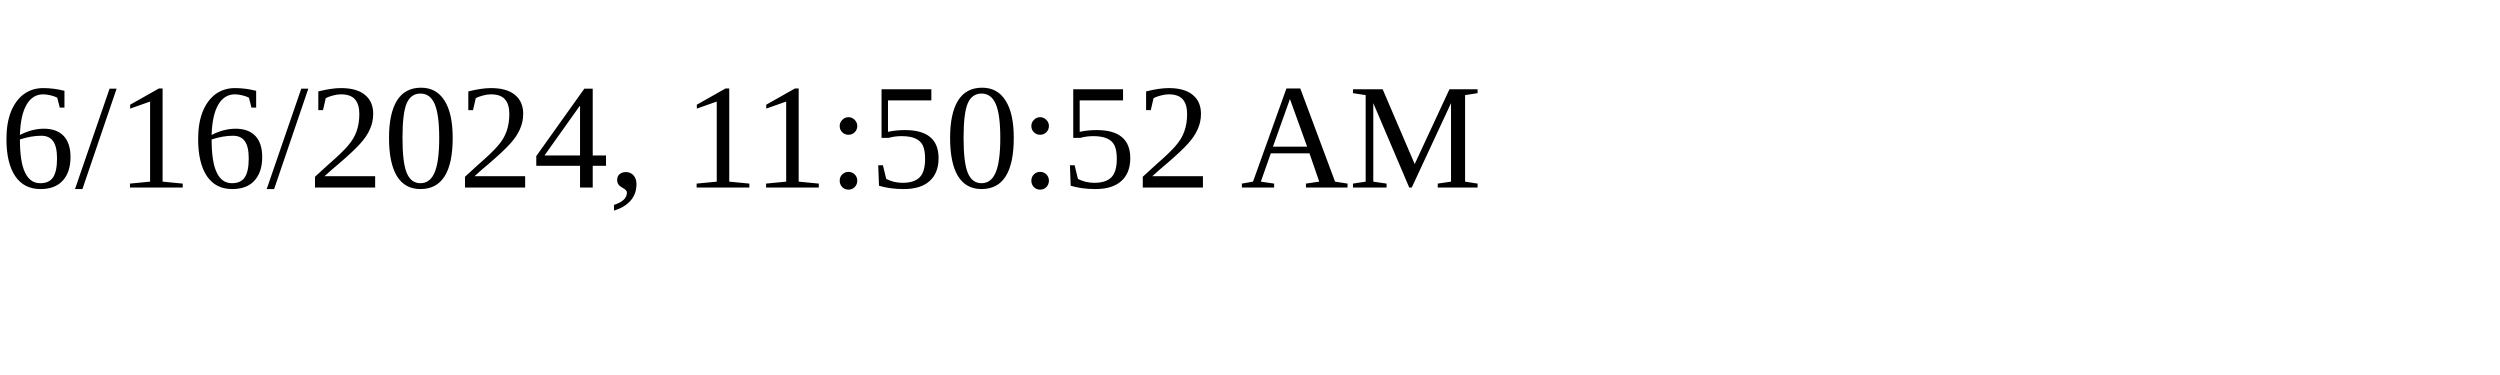
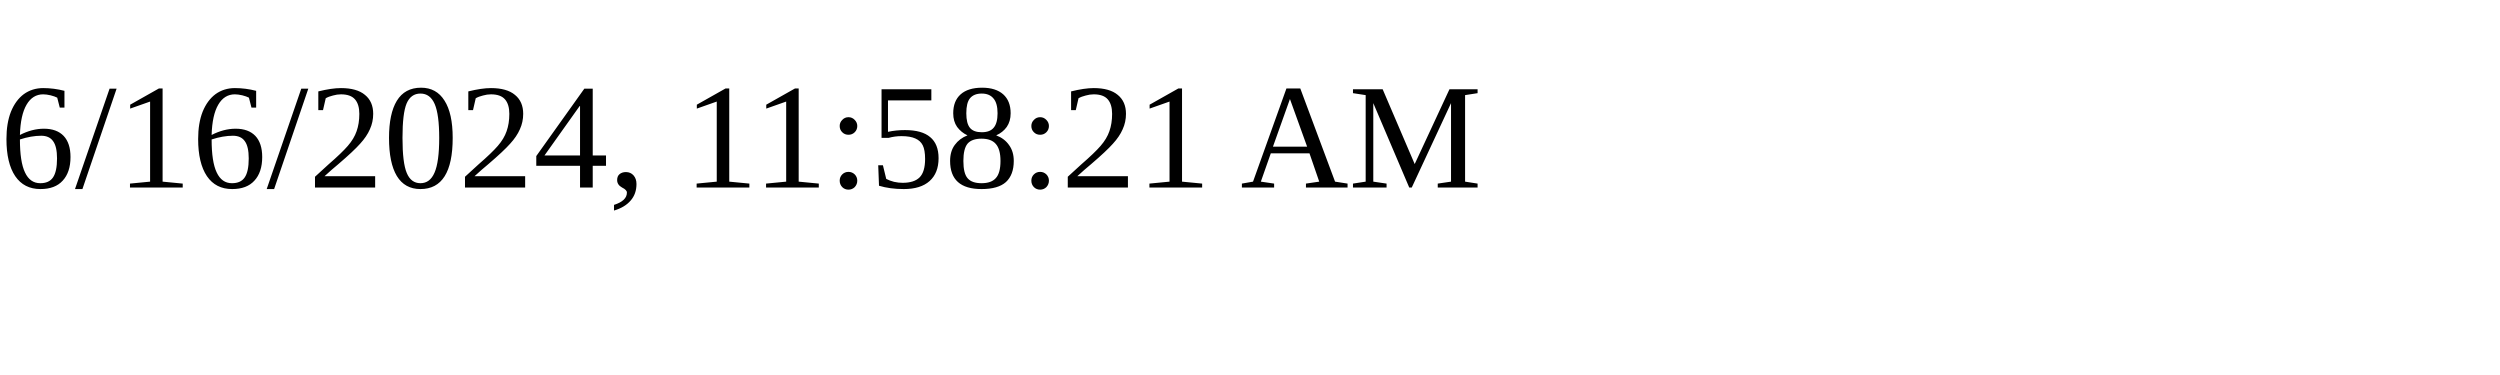
<svg xmlns="http://www.w3.org/2000/svg" height="30" width="200">
-   <text x="0" y="15">6/16/2024, 11:50:52 AM</text>
+   <text x="0" y="15">6/16/2024, 11:58:21 AM</text>
</svg>
